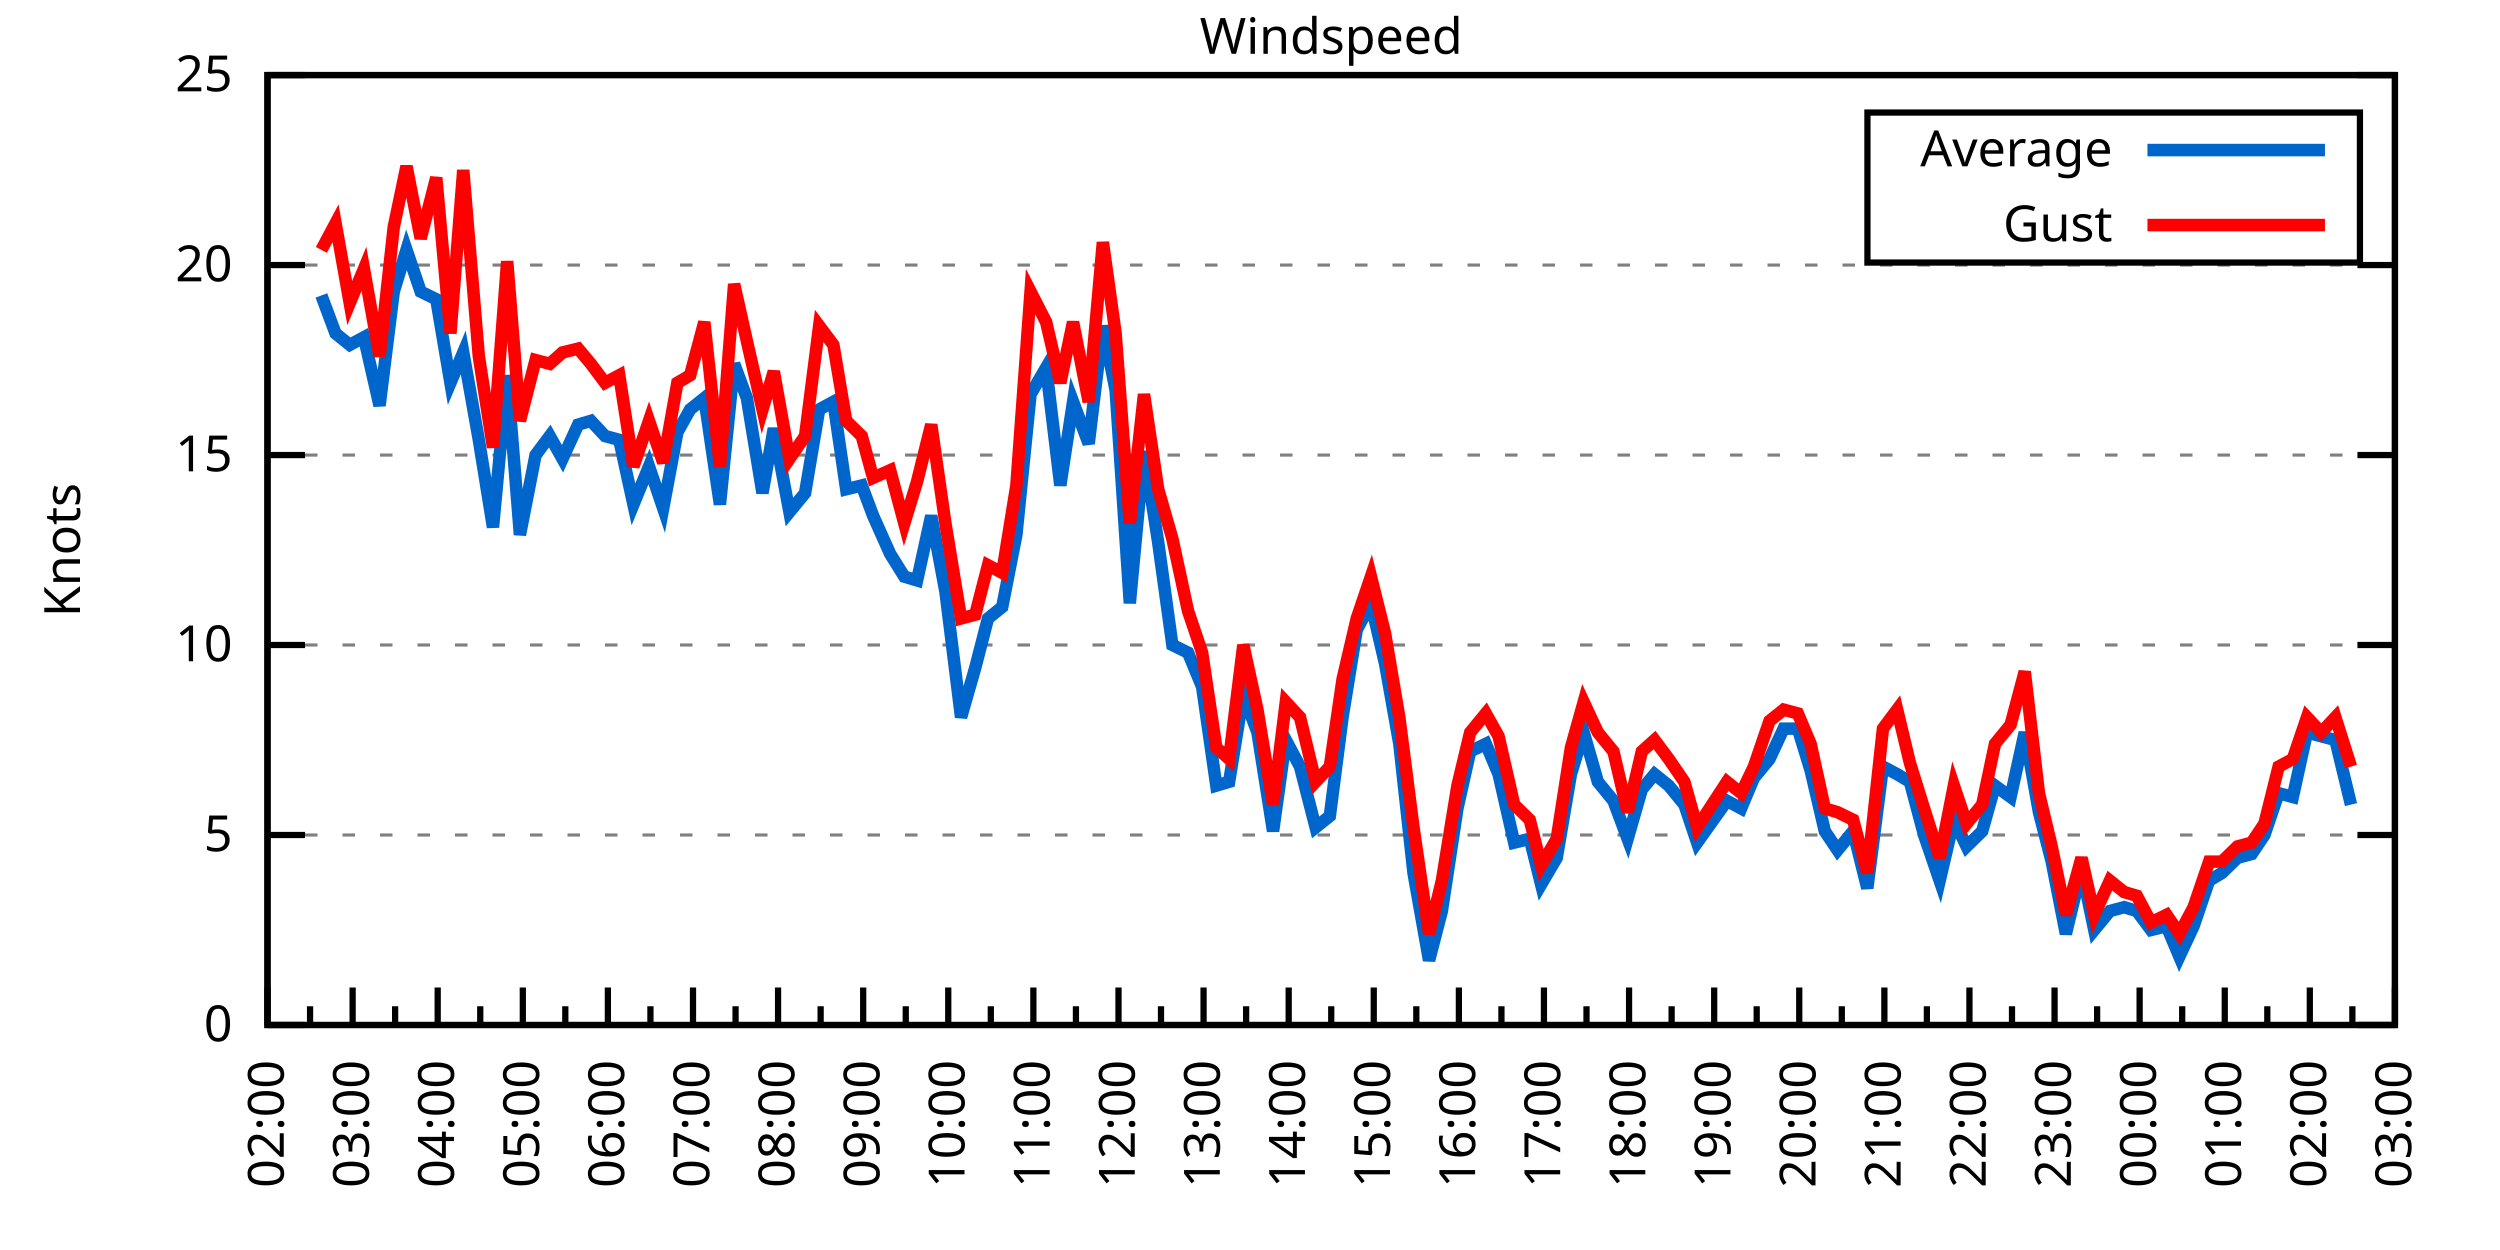
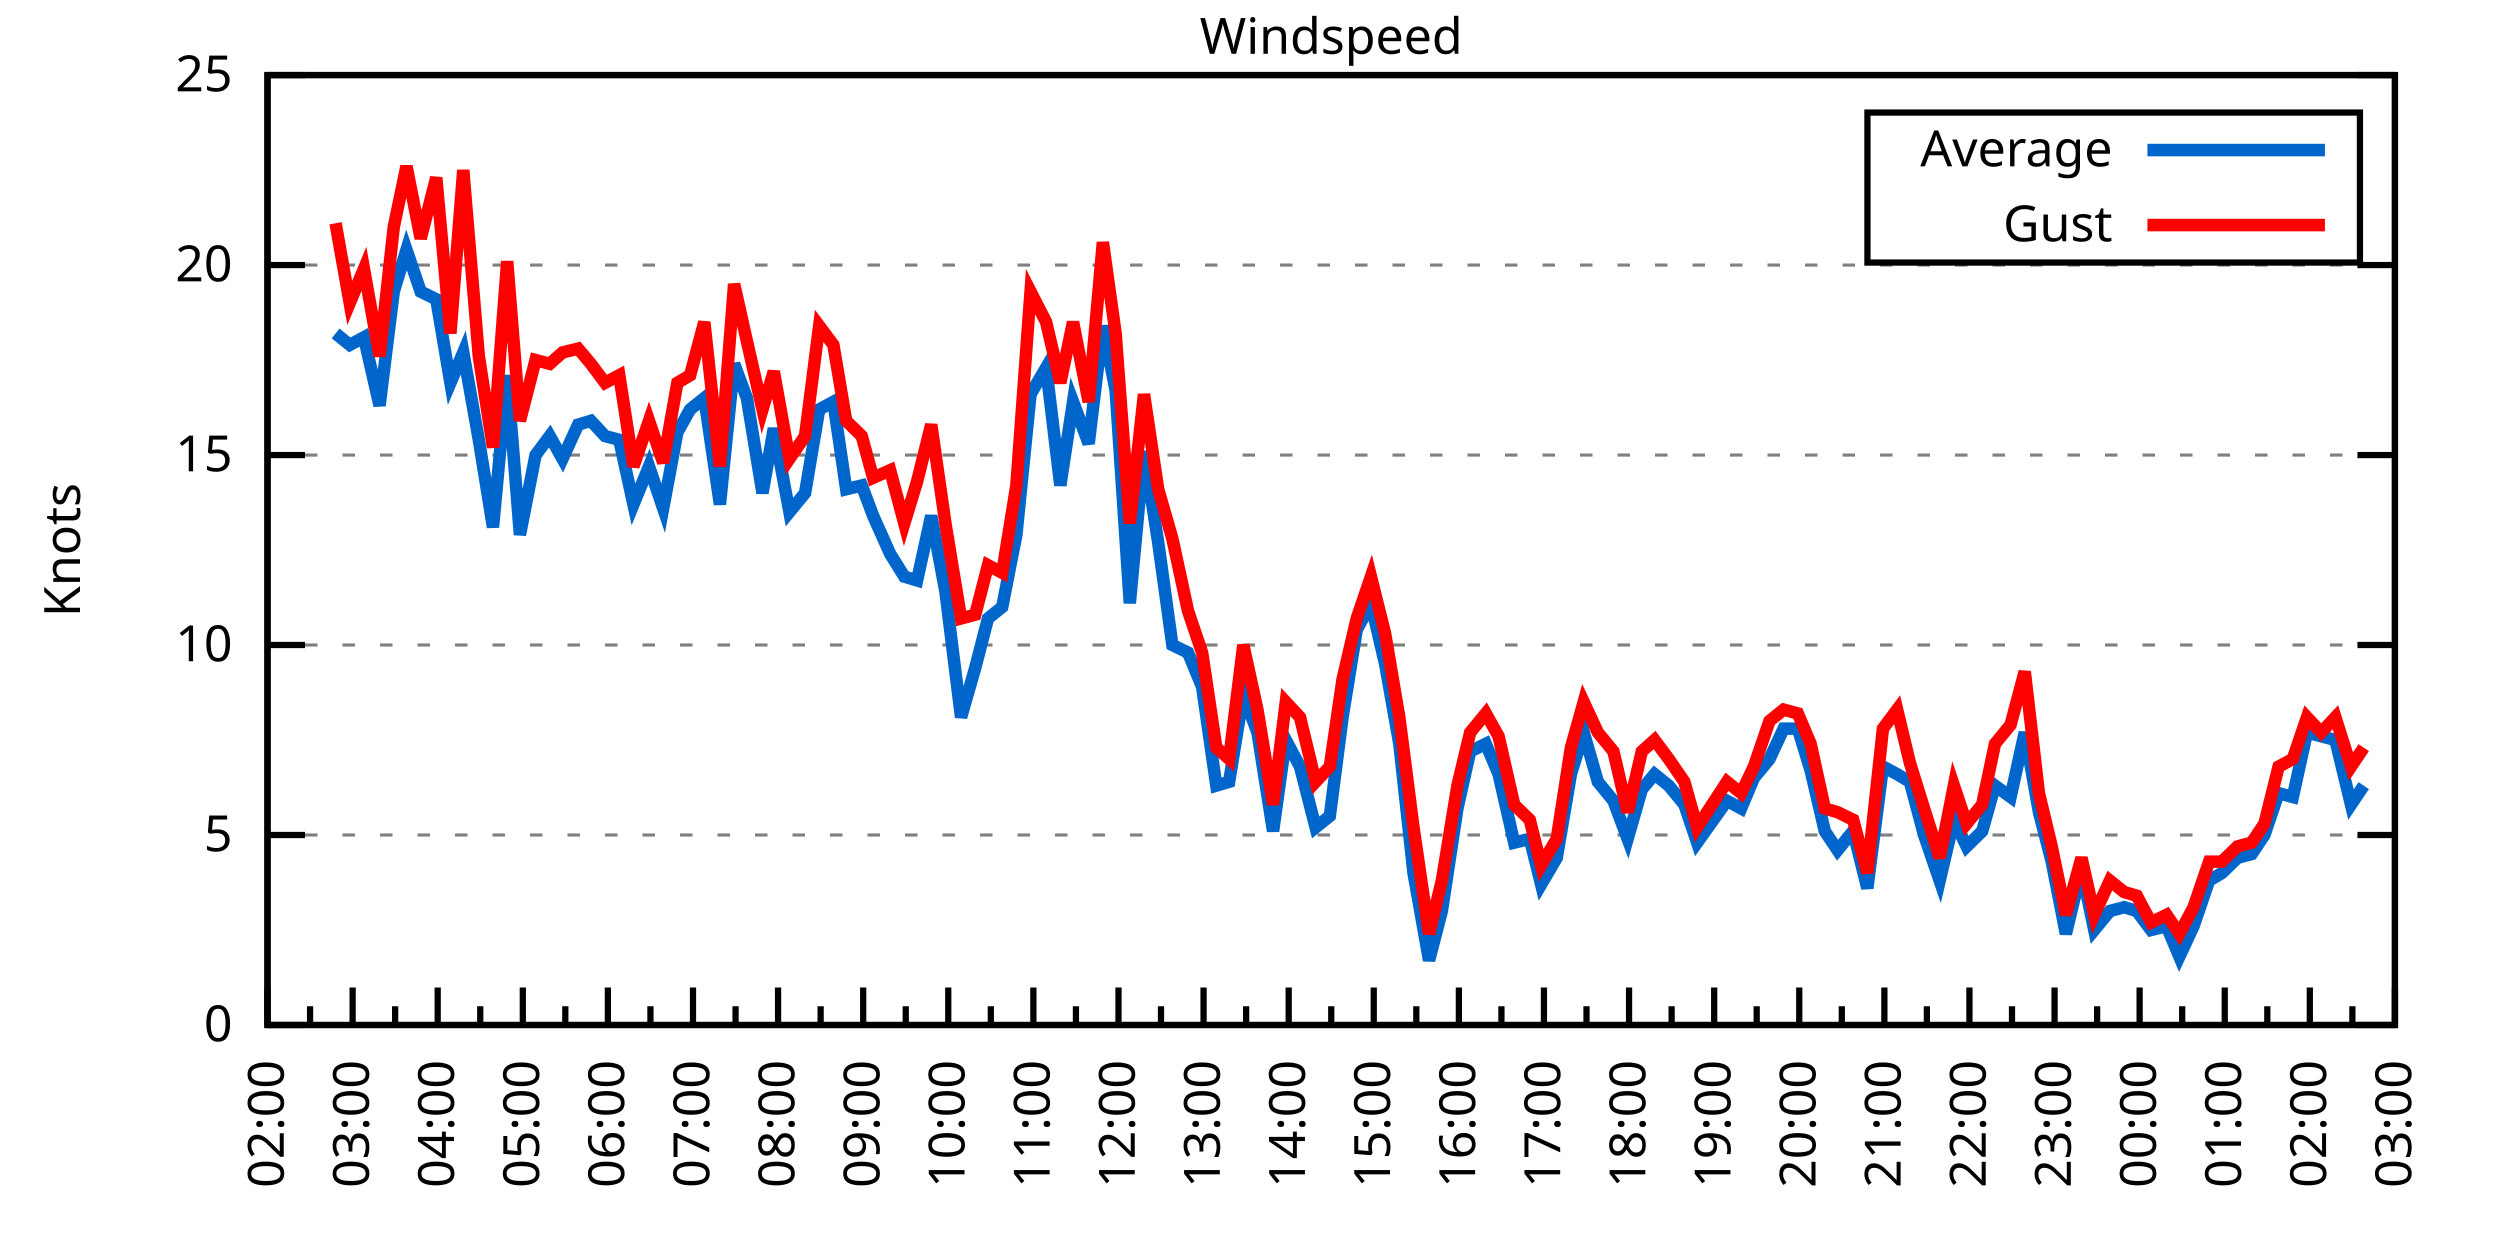
<svg xmlns="http://www.w3.org/2000/svg" xmlns:xlink="http://www.w3.org/1999/xlink" width="400" height="200" viewBox="0 0 400 200">
  <g id="gnuplot_canvas">
    <rect x="0" y="0" width="400" height="200" fill="none" />
    <defs>
      <circle id="gpDot" r="0.5" stroke-width="0.5" stroke="currentColor" />
      <path id="gpPt0" stroke-width="0.333" stroke="currentColor" d="M-1,0 h2 M0,-1 v2" />
      <path id="gpPt1" stroke-width="0.333" stroke="currentColor" d="M-1,-1 L1,1 M1,-1 L-1,1" />
      <path id="gpPt2" stroke-width="0.333" stroke="currentColor" d="M-1,0 L1,0 M0,-1 L0,1 M-1,-1 L1,1 M-1,1 L1,-1" />
      <rect id="gpPt3" stroke-width="0.333" stroke="currentColor" x="-1" y="-1" width="2" height="2" />
      <rect id="gpPt4" stroke-width="0.333" stroke="currentColor" fill="currentColor" x="-1" y="-1" width="2" height="2" />
      <circle id="gpPt5" stroke-width="0.333" stroke="currentColor" cx="0" cy="0" r="1" />
      <use xlink:href="#gpPt5" id="gpPt6" fill="currentColor" stroke="none" />
      <path id="gpPt7" stroke-width="0.333" stroke="currentColor" d="M0,-1.33 L-1.33,0.67 L1.33,0.67 z" />
      <use xlink:href="#gpPt7" id="gpPt8" fill="currentColor" stroke="none" />
      <use xlink:href="#gpPt7" id="gpPt9" stroke="currentColor" transform="rotate(180)" />
      <use xlink:href="#gpPt9" id="gpPt10" fill="currentColor" stroke="none" />
      <use xlink:href="#gpPt3" id="gpPt11" stroke="currentColor" transform="rotate(45)" />
      <use xlink:href="#gpPt11" id="gpPt12" fill="currentColor" stroke="none" />
      <path id="gpPt13" stroke-width="0.333" stroke="currentColor" d="M0,1.330 L1.265,0.411 L0.782,-1.067 L-0.782,-1.076 L-1.265,0.411 z" />
      <use xlink:href="#gpPt13" id="gpPt14" fill="currentColor" stroke="none" />
      <filter id="textbox" filterUnits="objectBoundingBox" x="0" y="0" height="1" width="1">
        <feFlood flood-color="white" flood-opacity="1" result="bgnd" />
        <feComposite in="SourceGraphic" in2="bgnd" operator="atop" />
      </filter>
      <filter id="greybox" filterUnits="objectBoundingBox" x="0" y="0" height="1" width="1">
        <feFlood flood-color="lightgrey" flood-opacity="1" result="grey" />
        <feComposite in="SourceGraphic" in2="grey" operator="atop" />
      </filter>
    </defs>
    <g fill="none" color="white" stroke="currentColor" stroke-width="1.00" stroke-linecap="butt" stroke-linejoin="miter">
</g>
    <g fill="none" color="black" stroke="currentColor" stroke-width="1.00" stroke-linecap="butt" stroke-linejoin="miter">
      <g stroke="none" shape-rendering="crispEdges">
        <polygon fill="rgb(255, 255, 255)" points="42.80,164.00 383.18,164.00 383.18,12.02 42.80,12.02 " />
      </g>
    </g>
    <g fill="none" color="black" stroke="currentColor" stroke-width="1.00" stroke-linecap="butt" stroke-linejoin="miter">
</g>
    <g fill="none" color="black" stroke="black" stroke-width="0.50" stroke-linecap="butt" stroke-linejoin="miter">
</g>
    <g fill="none" color="gray" stroke="currentColor" stroke-width="0.50" stroke-linecap="butt" stroke-linejoin="miter">
      <path stroke="gray" stroke-dasharray="2,4" class="gridline" d="M42.80,164.00 L383.19,164.00  " />
    </g>
    <g fill="none" color="gray" stroke="gray" stroke-width="1.00" stroke-linecap="butt" stroke-linejoin="miter">
</g>
    <g fill="none" color="black" stroke="currentColor" stroke-width="1.00" stroke-linecap="butt" stroke-linejoin="miter">
      <path stroke="black" d="M42.80,164.00 L48.80,164.00 M383.19,164.00 L377.19,164.00  " />
      <g transform="translate(37.20,166.60)" stroke="none" fill="black" font-family="Sans" font-size="8.00" text-anchor="end">
        <text>
          <tspan font-family="Sans"> 0</tspan>
        </text>
      </g>
    </g>
    <g fill="none" color="black" stroke="currentColor" stroke-width="1.00" stroke-linecap="butt" stroke-linejoin="miter">
</g>
    <g fill="none" color="black" stroke="black" stroke-width="0.50" stroke-linecap="butt" stroke-linejoin="miter">
</g>
    <g fill="none" color="gray" stroke="currentColor" stroke-width="0.50" stroke-linecap="butt" stroke-linejoin="miter">
      <path stroke="gray" stroke-dasharray="2,4" class="gridline" d="M42.80,133.60 L383.19,133.60  " />
    </g>
    <g fill="none" color="gray" stroke="gray" stroke-width="1.00" stroke-linecap="butt" stroke-linejoin="miter">
</g>
    <g fill="none" color="black" stroke="currentColor" stroke-width="1.00" stroke-linecap="butt" stroke-linejoin="miter">
      <path stroke="black" d="M42.80,133.60 L48.80,133.60 M383.19,133.60 L377.19,133.60  " />
      <g transform="translate(37.20,136.20)" stroke="none" fill="black" font-family="Sans" font-size="8.00" text-anchor="end">
        <text>
          <tspan font-family="Sans"> 5</tspan>
        </text>
      </g>
    </g>
    <g fill="none" color="black" stroke="currentColor" stroke-width="1.00" stroke-linecap="butt" stroke-linejoin="miter">
</g>
    <g fill="none" color="black" stroke="black" stroke-width="0.50" stroke-linecap="butt" stroke-linejoin="miter">
</g>
    <g fill="none" color="gray" stroke="currentColor" stroke-width="0.50" stroke-linecap="butt" stroke-linejoin="miter">
      <path stroke="gray" stroke-dasharray="2,4" class="gridline" d="M42.80,103.20 L383.19,103.20  " />
    </g>
    <g fill="none" color="gray" stroke="gray" stroke-width="1.00" stroke-linecap="butt" stroke-linejoin="miter">
</g>
    <g fill="none" color="black" stroke="currentColor" stroke-width="1.00" stroke-linecap="butt" stroke-linejoin="miter">
      <path stroke="black" d="M42.80,103.20 L48.80,103.20 M383.19,103.20 L377.19,103.20  " />
      <g transform="translate(37.20,105.80)" stroke="none" fill="black" font-family="Sans" font-size="8.00" text-anchor="end">
        <text>
          <tspan font-family="Sans"> 10</tspan>
        </text>
      </g>
    </g>
    <g fill="none" color="black" stroke="currentColor" stroke-width="1.00" stroke-linecap="butt" stroke-linejoin="miter">
</g>
    <g fill="none" color="black" stroke="black" stroke-width="0.50" stroke-linecap="butt" stroke-linejoin="miter">
</g>
    <g fill="none" color="gray" stroke="currentColor" stroke-width="0.50" stroke-linecap="butt" stroke-linejoin="miter">
      <path stroke="gray" stroke-dasharray="2,4" class="gridline" d="M42.80,72.81 L383.19,72.81  " />
    </g>
    <g fill="none" color="gray" stroke="gray" stroke-width="1.00" stroke-linecap="butt" stroke-linejoin="miter">
</g>
    <g fill="none" color="black" stroke="currentColor" stroke-width="1.00" stroke-linecap="butt" stroke-linejoin="miter">
      <path stroke="black" d="M42.80,72.81 L48.80,72.81 M383.19,72.81 L377.19,72.81  " />
      <g transform="translate(37.20,75.41)" stroke="none" fill="black" font-family="Sans" font-size="8.00" text-anchor="end">
        <text>
          <tspan font-family="Sans"> 15</tspan>
        </text>
      </g>
    </g>
    <g fill="none" color="black" stroke="currentColor" stroke-width="1.00" stroke-linecap="butt" stroke-linejoin="miter">
</g>
    <g fill="none" color="black" stroke="black" stroke-width="0.50" stroke-linecap="butt" stroke-linejoin="miter">
</g>
    <g fill="none" color="gray" stroke="currentColor" stroke-width="0.50" stroke-linecap="butt" stroke-linejoin="miter">
      <path stroke="gray" stroke-dasharray="2,4" class="gridline" d="M42.80,42.41 L383.19,42.41  " />
    </g>
    <g fill="none" color="gray" stroke="gray" stroke-width="1.00" stroke-linecap="butt" stroke-linejoin="miter">
</g>
    <g fill="none" color="black" stroke="currentColor" stroke-width="1.00" stroke-linecap="butt" stroke-linejoin="miter">
      <path stroke="black" d="M42.80,42.41 L48.80,42.41 M383.19,42.41 L377.19,42.41  " />
      <g transform="translate(37.20,45.01)" stroke="none" fill="black" font-family="Sans" font-size="8.00" text-anchor="end">
        <text>
          <tspan font-family="Sans"> 20</tspan>
        </text>
      </g>
    </g>
    <g fill="none" color="black" stroke="currentColor" stroke-width="1.00" stroke-linecap="butt" stroke-linejoin="miter">
</g>
    <g fill="none" color="black" stroke="black" stroke-width="0.50" stroke-linecap="butt" stroke-linejoin="miter">
</g>
    <g fill="none" color="gray" stroke="currentColor" stroke-width="0.50" stroke-linecap="butt" stroke-linejoin="miter">
      <path stroke="gray" stroke-dasharray="2,4" class="gridline" d="M42.80,12.01 L383.19,12.01  " />
    </g>
    <g fill="none" color="gray" stroke="gray" stroke-width="1.00" stroke-linecap="butt" stroke-linejoin="miter">
</g>
    <g fill="none" color="black" stroke="currentColor" stroke-width="1.00" stroke-linecap="butt" stroke-linejoin="miter">
      <path stroke="black" d="M42.80,12.01 L48.80,12.01 M383.19,12.01 L377.19,12.01  " />
      <g transform="translate(37.20,14.61)" stroke="none" fill="black" font-family="Sans" font-size="8.00" text-anchor="end">
        <text>
          <tspan font-family="Sans"> 25</tspan>
        </text>
      </g>
    </g>
    <g fill="none" color="black" stroke="currentColor" stroke-width="1.00" stroke-linecap="butt" stroke-linejoin="miter">
      <path stroke="black" d="M42.80,164.00 L42.80,158.00  " />
      <g transform="translate(45.40,169.60) rotate(270)" stroke="none" fill="black" font-family="Sans" font-size="8.00" text-anchor="end">
        <text>
          <tspan font-family="Sans">02:00</tspan>
        </text>
      </g>
    </g>
    <g fill="none" color="black" stroke="currentColor" stroke-width="1.00" stroke-linecap="butt" stroke-linejoin="miter">
      <path stroke="black" d="M49.61,164.00 L49.61,161.00 M56.42,164.00 L56.42,158.00  " />
      <g transform="translate(59.02,169.60) rotate(270)" stroke="none" fill="black" font-family="Sans" font-size="8.00" text-anchor="end">
        <text>
          <tspan font-family="Sans">03:00</tspan>
        </text>
      </g>
    </g>
    <g fill="none" color="black" stroke="currentColor" stroke-width="1.00" stroke-linecap="butt" stroke-linejoin="miter">
      <path stroke="black" d="M63.22,164.00 L63.22,161.00 M70.03,164.00 L70.03,158.00  " />
      <g transform="translate(72.63,169.60) rotate(270)" stroke="none" fill="black" font-family="Sans" font-size="8.00" text-anchor="end">
        <text>
          <tspan font-family="Sans">04:00</tspan>
        </text>
      </g>
    </g>
    <g fill="none" color="black" stroke="currentColor" stroke-width="1.00" stroke-linecap="butt" stroke-linejoin="miter">
      <path stroke="black" d="M76.84,164.00 L76.84,161.00 M83.65,164.00 L83.65,158.00  " />
      <g transform="translate(86.25,169.60) rotate(270)" stroke="none" fill="black" font-family="Sans" font-size="8.00" text-anchor="end">
        <text>
          <tspan font-family="Sans">05:00</tspan>
        </text>
      </g>
    </g>
    <g fill="none" color="black" stroke="currentColor" stroke-width="1.00" stroke-linecap="butt" stroke-linejoin="miter">
      <path stroke="black" d="M90.45,164.00 L90.45,161.00 M97.26,164.00 L97.26,158.00  " />
      <g transform="translate(99.86,169.60) rotate(270)" stroke="none" fill="black" font-family="Sans" font-size="8.00" text-anchor="end">
        <text>
          <tspan font-family="Sans">06:00</tspan>
        </text>
      </g>
    </g>
    <g fill="none" color="black" stroke="currentColor" stroke-width="1.00" stroke-linecap="butt" stroke-linejoin="miter">
      <path stroke="black" d="M104.07,164.00 L104.07,161.00 M110.88,164.00 L110.88,158.00  " />
      <g transform="translate(113.48,169.60) rotate(270)" stroke="none" fill="black" font-family="Sans" font-size="8.00" text-anchor="end">
        <text>
          <tspan font-family="Sans">07:00</tspan>
        </text>
      </g>
    </g>
    <g fill="none" color="black" stroke="currentColor" stroke-width="1.00" stroke-linecap="butt" stroke-linejoin="miter">
      <path stroke="black" d="M117.69,164.00 L117.69,161.00 M124.49,164.00 L124.49,158.00  " />
      <g transform="translate(127.09,169.60) rotate(270)" stroke="none" fill="black" font-family="Sans" font-size="8.00" text-anchor="end">
        <text>
          <tspan font-family="Sans">08:00</tspan>
        </text>
      </g>
    </g>
    <g fill="none" color="black" stroke="currentColor" stroke-width="1.00" stroke-linecap="butt" stroke-linejoin="miter">
      <path stroke="black" d="M131.30,164.00 L131.30,161.00 M138.11,164.00 L138.11,158.00  " />
      <g transform="translate(140.71,169.60) rotate(270)" stroke="none" fill="black" font-family="Sans" font-size="8.00" text-anchor="end">
        <text>
          <tspan font-family="Sans">09:00</tspan>
        </text>
      </g>
    </g>
    <g fill="none" color="black" stroke="currentColor" stroke-width="1.00" stroke-linecap="butt" stroke-linejoin="miter">
      <path stroke="black" d="M144.92,164.00 L144.92,161.00 M151.72,164.00 L151.72,158.00  " />
      <g transform="translate(154.32,169.60) rotate(270)" stroke="none" fill="black" font-family="Sans" font-size="8.00" text-anchor="end">
        <text>
          <tspan font-family="Sans">10:00</tspan>
        </text>
      </g>
    </g>
    <g fill="none" color="black" stroke="currentColor" stroke-width="1.00" stroke-linecap="butt" stroke-linejoin="miter">
      <path stroke="black" d="M158.53,164.00 L158.53,161.00 M165.34,164.00 L165.34,158.00  " />
      <g transform="translate(167.94,169.60) rotate(270)" stroke="none" fill="black" font-family="Sans" font-size="8.00" text-anchor="end">
        <text>
          <tspan font-family="Sans">11:00</tspan>
        </text>
      </g>
    </g>
    <g fill="none" color="black" stroke="currentColor" stroke-width="1.00" stroke-linecap="butt" stroke-linejoin="miter">
      <path stroke="black" d="M172.15,164.00 L172.15,161.00 M178.96,164.00 L178.96,158.00  " />
      <g transform="translate(181.56,169.60) rotate(270)" stroke="none" fill="black" font-family="Sans" font-size="8.00" text-anchor="end">
        <text>
          <tspan font-family="Sans">12:00</tspan>
        </text>
      </g>
    </g>
    <g fill="none" color="black" stroke="currentColor" stroke-width="1.00" stroke-linecap="butt" stroke-linejoin="miter">
      <path stroke="black" d="M185.76,164.00 L185.76,161.00 M192.57,164.00 L192.57,158.00  " />
      <g transform="translate(195.17,169.60) rotate(270)" stroke="none" fill="black" font-family="Sans" font-size="8.00" text-anchor="end">
        <text>
          <tspan font-family="Sans">13:00</tspan>
        </text>
      </g>
    </g>
    <g fill="none" color="black" stroke="currentColor" stroke-width="1.00" stroke-linecap="butt" stroke-linejoin="miter">
      <path stroke="black" d="M199.38,164.00 L199.38,161.00 M206.19,164.00 L206.19,158.00  " />
      <g transform="translate(208.79,169.60) rotate(270)" stroke="none" fill="black" font-family="Sans" font-size="8.00" text-anchor="end">
        <text>
          <tspan font-family="Sans">14:00</tspan>
        </text>
      </g>
    </g>
    <g fill="none" color="black" stroke="currentColor" stroke-width="1.00" stroke-linecap="butt" stroke-linejoin="miter">
      <path stroke="black" d="M213.00,164.00 L213.00,161.00 M219.80,164.00 L219.80,158.00  " />
      <g transform="translate(222.40,169.60) rotate(270)" stroke="none" fill="black" font-family="Sans" font-size="8.00" text-anchor="end">
        <text>
          <tspan font-family="Sans">15:00</tspan>
        </text>
      </g>
    </g>
    <g fill="none" color="black" stroke="currentColor" stroke-width="1.00" stroke-linecap="butt" stroke-linejoin="miter">
      <path stroke="black" d="M226.61,164.00 L226.61,161.00 M233.42,164.00 L233.42,158.00  " />
      <g transform="translate(236.02,169.60) rotate(270)" stroke="none" fill="black" font-family="Sans" font-size="8.00" text-anchor="end">
        <text>
          <tspan font-family="Sans">16:00</tspan>
        </text>
      </g>
    </g>
    <g fill="none" color="black" stroke="currentColor" stroke-width="1.00" stroke-linecap="butt" stroke-linejoin="miter">
      <path stroke="black" d="M240.23,164.00 L240.23,161.00 M247.03,164.00 L247.03,158.00  " />
      <g transform="translate(249.63,169.60) rotate(270)" stroke="none" fill="black" font-family="Sans" font-size="8.00" text-anchor="end">
        <text>
          <tspan font-family="Sans">17:00</tspan>
        </text>
      </g>
    </g>
    <g fill="none" color="black" stroke="currentColor" stroke-width="1.00" stroke-linecap="butt" stroke-linejoin="miter">
      <path stroke="black" d="M253.84,164.00 L253.84,161.00 M260.65,164.00 L260.65,158.00  " />
      <g transform="translate(263.25,169.60) rotate(270)" stroke="none" fill="black" font-family="Sans" font-size="8.00" text-anchor="end">
        <text>
          <tspan font-family="Sans">18:00</tspan>
        </text>
      </g>
    </g>
    <g fill="none" color="black" stroke="currentColor" stroke-width="1.00" stroke-linecap="butt" stroke-linejoin="miter">
      <path stroke="black" d="M267.46,164.00 L267.46,161.00 M274.27,164.00 L274.27,158.00  " />
      <g transform="translate(276.87,169.60) rotate(270)" stroke="none" fill="black" font-family="Sans" font-size="8.00" text-anchor="end">
        <text>
          <tspan font-family="Sans">19:00</tspan>
        </text>
      </g>
    </g>
    <g fill="none" color="black" stroke="currentColor" stroke-width="1.00" stroke-linecap="butt" stroke-linejoin="miter">
      <path stroke="black" d="M281.07,164.00 L281.07,161.00 M287.88,164.00 L287.88,158.00  " />
      <g transform="translate(290.48,169.60) rotate(270)" stroke="none" fill="black" font-family="Sans" font-size="8.00" text-anchor="end">
        <text>
          <tspan font-family="Sans">20:00</tspan>
        </text>
      </g>
    </g>
    <g fill="none" color="black" stroke="currentColor" stroke-width="1.00" stroke-linecap="butt" stroke-linejoin="miter">
      <path stroke="black" d="M294.69,164.00 L294.69,161.00 M301.50,164.00 L301.50,158.00  " />
      <g transform="translate(304.10,169.60) rotate(270)" stroke="none" fill="black" font-family="Sans" font-size="8.00" text-anchor="end">
        <text>
          <tspan font-family="Sans">21:00</tspan>
        </text>
      </g>
    </g>
    <g fill="none" color="black" stroke="currentColor" stroke-width="1.00" stroke-linecap="butt" stroke-linejoin="miter">
      <path stroke="black" d="M308.30,164.00 L308.30,161.00 M315.11,164.00 L315.11,158.00  " />
      <g transform="translate(317.71,169.60) rotate(270)" stroke="none" fill="black" font-family="Sans" font-size="8.00" text-anchor="end">
        <text>
          <tspan font-family="Sans">22:00</tspan>
        </text>
      </g>
    </g>
    <g fill="none" color="black" stroke="currentColor" stroke-width="1.00" stroke-linecap="butt" stroke-linejoin="miter">
      <path stroke="black" d="M321.92,164.00 L321.92,161.00 M328.73,164.00 L328.73,158.00  " />
      <g transform="translate(331.33,169.60) rotate(270)" stroke="none" fill="black" font-family="Sans" font-size="8.00" text-anchor="end">
        <text>
          <tspan font-family="Sans">23:00</tspan>
        </text>
      </g>
    </g>
    <g fill="none" color="black" stroke="currentColor" stroke-width="1.00" stroke-linecap="butt" stroke-linejoin="miter">
      <path stroke="black" d="M335.54,164.00 L335.54,161.00 M342.34,164.00 L342.34,158.00  " />
      <g transform="translate(344.94,169.60) rotate(270)" stroke="none" fill="black" font-family="Sans" font-size="8.00" text-anchor="end">
        <text>
          <tspan font-family="Sans">00:00</tspan>
        </text>
      </g>
    </g>
    <g fill="none" color="black" stroke="currentColor" stroke-width="1.00" stroke-linecap="butt" stroke-linejoin="miter">
      <path stroke="black" d="M349.15,164.00 L349.15,161.00 M355.96,164.00 L355.96,158.00  " />
      <g transform="translate(358.56,169.60) rotate(270)" stroke="none" fill="black" font-family="Sans" font-size="8.00" text-anchor="end">
        <text>
          <tspan font-family="Sans">01:00</tspan>
        </text>
      </g>
    </g>
    <g fill="none" color="black" stroke="currentColor" stroke-width="1.00" stroke-linecap="butt" stroke-linejoin="miter">
      <path stroke="black" d="M362.77,164.00 L362.77,161.00 M369.57,164.00 L369.57,158.00  " />
      <g transform="translate(372.17,169.60) rotate(270)" stroke="none" fill="black" font-family="Sans" font-size="8.00" text-anchor="end">
        <text>
          <tspan font-family="Sans">02:00</tspan>
        </text>
      </g>
    </g>
    <g fill="none" color="black" stroke="currentColor" stroke-width="1.00" stroke-linecap="butt" stroke-linejoin="miter">
      <path stroke="black" d="M376.38,164.00 L376.38,161.00 M383.19,164.00 L383.19,158.00  " />
      <g transform="translate(385.79,169.60) rotate(270)" stroke="none" fill="black" font-family="Sans" font-size="8.00" text-anchor="end">
        <text>
          <tspan font-family="Sans">03:00</tspan>
        </text>
      </g>
    </g>
    <g fill="none" color="black" stroke="currentColor" stroke-width="1.00" stroke-linecap="butt" stroke-linejoin="miter">
</g>
    <g fill="none" color="black" stroke="currentColor" stroke-width="1.00" stroke-linecap="butt" stroke-linejoin="miter">
      <path stroke="black" d="M42.80,12.01 L42.80,164.00 L383.19,164.00 L383.19,12.01 L42.80,12.01 Z  " />
    </g>
    <g fill="none" color="black" stroke="currentColor" stroke-width="1.00" stroke-linecap="butt" stroke-linejoin="miter">
      <g transform="translate(12.80,88.01) rotate(270)" stroke="none" fill="black" font-family="Sans" font-size="8.00" text-anchor="middle">
        <text>
          <tspan font-family="Sans">Knots</tspan>
        </text>
      </g>
    </g>
    <g fill="none" color="black" stroke="currentColor" stroke-width="1.00" stroke-linecap="butt" stroke-linejoin="miter">
</g>
    <g fill="none" color="black" stroke="currentColor" stroke-width="1.00" stroke-linecap="butt" stroke-linejoin="miter">
      <path stroke="black" d="M298.79,42.01 L298.79,18.01 L377.59,18.01 L377.59,42.01 L298.79,42.01 Z  " />
    </g>
    <g id="Windspeed_plot_1">
      <g fill="none" color="white" stroke="black" stroke-width="2.00" stroke-linecap="butt" stroke-linejoin="miter">
</g>
      <g fill="none" color="black" stroke="currentColor" stroke-width="2.00" stroke-linecap="butt" stroke-linejoin="miter">
        <g transform="translate(337.99,26.61)" stroke="none" fill="black" font-family="Sans" font-size="8.00" text-anchor="end">
          <text>
            <tspan font-family="Sans">Average</tspan>
          </text>
        </g>
      </g>
      <g fill="none" color="black" stroke="currentColor" stroke-width="2.00" stroke-linecap="butt" stroke-linejoin="miter">
-         <path stroke="rgb(  0, 102, 204)" d="M343.59,24.01 L371.99,24.01 M51.42,47.27 L53.69,53.35 L55.96,55.18 L58.23,53.96 L60.73,64.90 L63.00,46.66   L65.04,39.98 L67.31,46.66 L69.80,47.88 L72.07,61.25 L74.12,56.39 L76.61,70.37 L78.88,84.36 L81.15,60.04   L83.19,85.57 L85.69,72.81 L87.96,69.77 L90.00,73.41 L92.50,67.94 L94.54,67.33 L96.81,69.77 L99.08,70.37   L101.35,80.71 L103.84,74.63 L106.11,81.32 L108.38,69.16 L110.42,65.51 L112.69,63.69 L115.19,80.71 L117.46,58.21   L119.50,63.69 L122.00,78.89 L123.81,68.55 L126.31,81.93 L128.81,78.89 L131.07,65.51 L133.34,64.29 L135.39,78.28   L137.88,77.67 L139.70,82.53 L142.42,88.61 L144.69,92.26 L146.73,92.87 L149.00,82.53 L151.27,94.69 L153.77,114.76   L156.04,106.85 L158.08,98.95 L160.35,97.12 L162.62,85.57 L164.89,63.08 L167.38,58.82 L169.65,77.67 L171.69,64.29   L174.19,70.98 L176.46,52.14 L178.50,62.47 L180.77,96.52 L183.04,72.20 L185.31,86.79 L187.58,103.20 L190.08,104.42   L192.34,109.89 L194.61,125.70 L196.66,125.09 L198.93,111.11 L201.19,117.19 L203.69,132.99 L205.73,118.40 L208.00,122.66   L210.50,132.39 L212.77,130.56 L214.81,114.76 L217.08,100.77 L219.35,96.52 L221.62,106.24 L223.89,119.01 L226.16,139.68   L228.65,153.66 L230.70,145.76 L233.19,129.35 L235.23,120.23 L237.73,119.01 L239.77,123.87 L242.27,134.82 L244.76,134.21   L246.58,141.51 L249.08,137.25 L251.35,123.87 L253.39,117.19 L255.66,125.09 L258.15,128.13 L260.42,134.21 L262.69,126.31   L264.73,123.87 L267.00,125.70 L269.50,128.74 L271.54,134.82 L276.31,128.13 L278.58,129.35 L280.62,124.48 L283.12,121.44   L285.38,116.58 L287.65,116.58 L289.70,123.27 L291.97,132.99 L294.01,136.03 L296.50,132.99 L298.77,142.11 L301.27,122.66   L303.54,123.87 L305.58,125.09 L307.85,133.60 L310.35,140.90 L312.62,131.17 L314.66,135.43 L317.15,132.99 L319.20,125.70   L321.69,127.52 L323.96,117.19 L326.23,129.95 L328.27,137.86 L330.54,149.41 L333.04,139.07 L335.08,148.80 L337.58,145.76   L339.85,145.15 L341.89,145.76 L344.16,148.80 L346.65,148.19 L348.70,153.06 L350.97,148.19 L353.46,140.90 L355.50,139.68   L358.00,137.25 L360.27,136.64 L362.31,133.60 L364.58,126.91 L366.85,127.52 L369.12,117.19 L371.39,117.80 L373.66,118.40   L376.16,128.74  " />
+         <path stroke="rgb(  0, 102, 204)" d="M343.59,24.01 L371.99,24.01 M53.69,53.35 L55.96,55.18 L58.23,53.96 L60.73,64.90 L63.00,46.66 L65.04,39.98   L67.31,46.66 L69.80,47.88 L72.07,61.25 L74.12,56.39 L76.61,70.37 L78.88,84.36 L81.15,60.04 L83.19,85.57   L85.69,72.81 L87.96,69.77 L90.00,73.41 L92.50,67.94 L94.54,67.33 L96.81,69.77 L99.08,70.37 L101.35,80.71   L103.84,74.63 L106.11,81.32 L108.38,69.16 L110.42,65.51 L112.69,63.69 L115.19,80.71 L117.46,58.21 L119.50,63.69   L122.00,78.89 L123.81,68.55 L126.31,81.93 L128.81,78.89 L131.07,65.51 L133.34,64.29 L135.39,78.28 L137.88,77.67   L139.70,82.53 L142.42,88.61 L144.69,92.26 L146.73,92.87 L149.00,82.53 L151.27,94.69 L153.77,114.76 L156.04,106.85   L158.08,98.95 L160.35,97.12 L162.62,85.57 L164.89,63.08 L167.38,58.82 L169.65,77.67 L171.69,64.29 L174.19,70.98   L176.46,52.14 L178.50,62.47 L180.77,96.52 L183.04,72.20 L185.31,86.79 L187.58,103.20 L190.08,104.42 L192.34,109.89   L194.61,125.70 L196.66,125.09 L198.93,111.11 L201.19,117.19 L203.69,132.99 L205.73,118.40 L208.00,122.66 L210.50,132.39   L212.77,130.56 L214.81,114.76 L217.08,100.77 L219.35,96.52 L221.62,106.24 L223.89,119.01 L226.16,139.68 L228.65,153.66   L230.70,145.76 L233.19,129.35 L235.23,120.23 L237.73,119.01 L239.77,123.87 L242.27,134.82 L244.76,134.21 L246.58,141.51   L249.08,137.25 L251.35,123.87 L253.39,117.19 L255.66,125.09 L258.15,128.13 L260.42,134.21 L262.69,126.31 L264.73,123.87   L267.00,125.70 L269.50,128.74 L271.54,134.82 L276.31,128.13 L278.58,129.35 L280.62,124.48 L283.12,121.44 L285.38,116.58   L287.65,116.58 L289.70,123.27 L291.97,132.99 L294.01,136.03 L296.50,132.99 L298.77,142.11 L301.27,122.66 L303.54,123.87   L305.58,125.09 L307.85,133.60 L310.35,140.90 L312.62,131.17 L314.66,135.43 L317.15,132.99 L319.20,125.70 L321.69,127.52   L323.96,117.19 L326.23,129.95 L328.27,137.86 L330.54,149.41 L333.04,139.07 L335.08,148.80 L337.58,145.76 L339.85,145.15   L341.89,145.76 L344.16,148.80 L346.65,148.19 L348.70,153.06 L350.97,148.19 L353.46,140.90 L355.50,139.68 L358.00,137.25   L360.27,136.64 L362.31,133.60 L364.58,126.91 L366.85,127.52 L369.12,117.19 L371.39,117.80 L373.66,118.40 L376.16,128.74   L378.20,125.70  " />
      </g>
    </g>
    <g id="Windspeed_plot_2">
      <g fill="none" color="black" stroke="currentColor" stroke-width="2.00" stroke-linecap="butt" stroke-linejoin="miter">
        <g transform="translate(337.99,38.61)" stroke="none" fill="black" font-family="Sans" font-size="8.00" text-anchor="end">
          <text>
            <tspan font-family="Sans">Gust</tspan>
          </text>
        </g>
      </g>
      <g fill="none" color="black" stroke="currentColor" stroke-width="2.00" stroke-linecap="butt" stroke-linejoin="miter">
-         <path stroke="rgb(255,   0,   0)" d="M343.59,36.01 L371.99,36.01 M51.42,39.98 L53.69,35.72 L55.96,48.49 L58.23,43.02 L60.73,57.00 L63.00,36.33   L65.04,26.60 L67.31,38.15 L69.80,28.42 L72.07,53.35 L74.12,27.21 L76.61,57.00 L78.88,71.59 L81.15,41.80   L83.19,67.33 L85.69,57.61 L87.96,58.21 L90.00,56.39 L92.50,55.78 L94.54,58.21 L96.81,61.25 L99.08,60.04   L101.35,74.63 L103.84,67.33 L106.11,74.02 L108.38,61.25 L110.42,60.04 L112.69,51.53 L115.19,74.63 L117.46,45.45   L119.50,54.57 L122.00,65.51 L123.81,59.43 L126.31,73.41 L128.81,69.77 L131.07,52.14 L133.34,55.18 L135.39,67.33   L137.88,69.77 L139.70,76.45 L142.42,75.24 L144.69,83.75 L146.73,77.06 L149.00,67.94 L151.27,83.75 L153.77,98.95   L156.04,98.34 L158.08,90.44 L160.35,91.65 L162.62,77.67 L164.89,46.66 L167.38,51.53 L169.65,61.25 L171.69,51.53   L174.19,64.29 L176.46,38.76 L178.50,53.35 L180.77,83.75 L183.04,63.08 L185.31,78.28 L187.58,86.18 L190.08,97.73   L192.34,104.42 L194.61,119.62 L196.66,121.44 L198.93,103.20 L201.19,113.54 L203.69,128.74 L205.73,112.32 L208.00,114.76   L210.50,125.09 L212.77,122.66 L214.81,108.68 L217.08,98.95 L219.35,92.26 L221.62,101.38 L223.89,114.76 L226.16,132.39   L228.65,149.41 L230.70,140.90 L233.19,125.70 L235.23,117.19 L237.73,114.15 L239.77,117.80 L242.27,128.74 L244.76,131.17   L246.58,138.47 L249.08,134.21 L251.35,119.62 L253.39,112.32 L255.66,117.19 L258.15,120.23 L260.42,129.95 L262.69,120.23   L264.73,118.40 L267.00,121.44 L269.50,125.09 L271.54,132.39 L276.31,125.09 L278.58,126.91 L280.62,122.66 L283.12,115.36   L285.38,113.54 L287.65,114.15 L289.70,119.01 L291.97,129.35 L294.01,129.95 L296.50,131.17 L298.77,139.68 L301.27,116.58   L303.54,113.54 L305.58,122.05 L307.85,129.35 L310.35,137.25 L312.62,125.70 L314.66,131.78 L317.15,128.74 L319.20,119.01   L321.69,115.97 L323.96,107.46 L326.23,126.91 L328.27,135.43 L330.54,146.37 L333.04,137.25 L335.08,146.37 L337.58,140.90   L339.85,142.72 L341.89,143.33 L344.16,147.59 L346.65,146.37 L348.70,149.41 L350.97,145.15 L353.46,137.86 L355.50,137.86   L358.00,135.43 L360.27,134.82 L362.31,131.78 L364.58,122.66 L366.85,121.44 L369.12,114.76 L371.39,117.19 L373.66,114.76   L376.16,122.66  " />
+         <path stroke="rgb(255,   0,   0)" d="M343.59,36.01 L371.99,36.01 M53.69,35.72 L55.96,48.49 L58.23,43.02 L60.73,57.00 L63.00,36.33 L65.04,26.60   L67.31,38.15 L69.80,28.42 L72.07,53.35 L74.12,27.21 L76.61,57.00 L78.88,71.59 L81.15,41.80 L83.19,67.33   L85.69,57.61 L87.96,58.21 L90.00,56.39 L92.50,55.78 L94.54,58.21 L96.81,61.25 L99.08,60.04 L101.35,74.63   L103.84,67.33 L106.11,74.02 L108.38,61.25 L110.42,60.04 L112.69,51.53 L115.19,74.63 L117.46,45.45 L119.50,54.57   L122.00,65.51 L123.81,59.43 L126.31,73.41 L128.81,69.77 L131.07,52.14 L133.34,55.18 L135.39,67.33 L137.88,69.77   L139.70,76.45 L142.42,75.24 L144.69,83.75 L146.73,77.06 L149.00,67.94 L151.27,83.75 L153.77,98.95 L156.04,98.34   L158.08,90.44 L160.35,91.65 L162.62,77.67 L164.89,46.66 L167.38,51.53 L169.65,61.25 L171.69,51.53 L174.19,64.29   L176.46,38.76 L178.50,53.35 L180.77,83.75 L183.04,63.08 L185.31,78.28 L187.58,86.18 L190.08,97.73 L192.34,104.42   L194.61,119.62 L196.66,121.44 L198.93,103.20 L201.19,113.54 L203.69,128.74 L205.73,112.32 L208.00,114.76 L210.50,125.09   L212.77,122.66 L214.81,108.68 L217.08,98.95 L219.35,92.26 L221.62,101.38 L223.89,114.76 L226.16,132.39 L228.65,149.41   L230.70,140.90 L233.19,125.70 L235.23,117.19 L237.73,114.15 L239.77,117.80 L242.27,128.74 L244.76,131.17 L246.58,138.47   L249.08,134.21 L251.35,119.62 L253.39,112.32 L255.66,117.19 L258.15,120.23 L260.42,129.95 L262.69,120.23 L264.73,118.40   L267.00,121.44 L269.50,125.09 L271.54,132.39 L276.31,125.09 L278.58,126.91 L280.62,122.66 L283.12,115.36 L285.38,113.54   L287.65,114.15 L289.70,119.01 L291.97,129.35 L294.01,129.95 L296.50,131.17 L298.77,139.68 L301.27,116.58 L303.54,113.54   L305.58,122.05 L307.85,129.35 L310.35,137.25 L312.62,125.70 L314.66,131.78 L317.15,128.74 L319.20,119.01 L321.69,115.97   L323.96,107.46 L326.23,126.91 L328.27,135.43 L330.54,146.37 L333.04,137.25 L335.08,146.37 L337.58,140.90 L339.85,142.72   L341.89,143.33 L344.16,147.59 L346.65,146.37 L348.70,149.41 L350.97,145.15 L353.46,137.86 L355.50,137.86 L358.00,135.43   L360.27,134.82 L362.31,131.78 L364.58,122.66 L366.85,121.44 L369.12,114.76 L371.39,117.19 L373.66,114.76 L376.16,122.66   L378.20,119.62  " />
      </g>
    </g>
    <g fill="none" color="black" stroke="currentColor" stroke-width="2.00" stroke-linecap="butt" stroke-linejoin="miter">
</g>
    <g fill="none" color="black" stroke="black" stroke-width="1.00" stroke-linecap="butt" stroke-linejoin="miter">
</g>
    <g fill="none" color="black" stroke="currentColor" stroke-width="1.00" stroke-linecap="butt" stroke-linejoin="miter">
      <path stroke="black" d="M42.80,12.01 L42.80,164.00 L383.19,164.00 L383.19,12.01 L42.80,12.01 Z  " />
    </g>
    <g fill="none" color="black" stroke="currentColor" stroke-width="1.00" stroke-linecap="butt" stroke-linejoin="miter">
      <g transform="translate(212.99,8.61)" stroke="none" fill="black" font-family="Sans" font-size="8.00" text-anchor="middle">
        <text>
          <tspan font-family="Sans">Windspeed</tspan>
        </text>
      </g>
    </g>
    <g fill="none" color="black" stroke="currentColor" stroke-width="1.00" stroke-linecap="butt" stroke-linejoin="miter">
</g>
  </g>
</svg>
